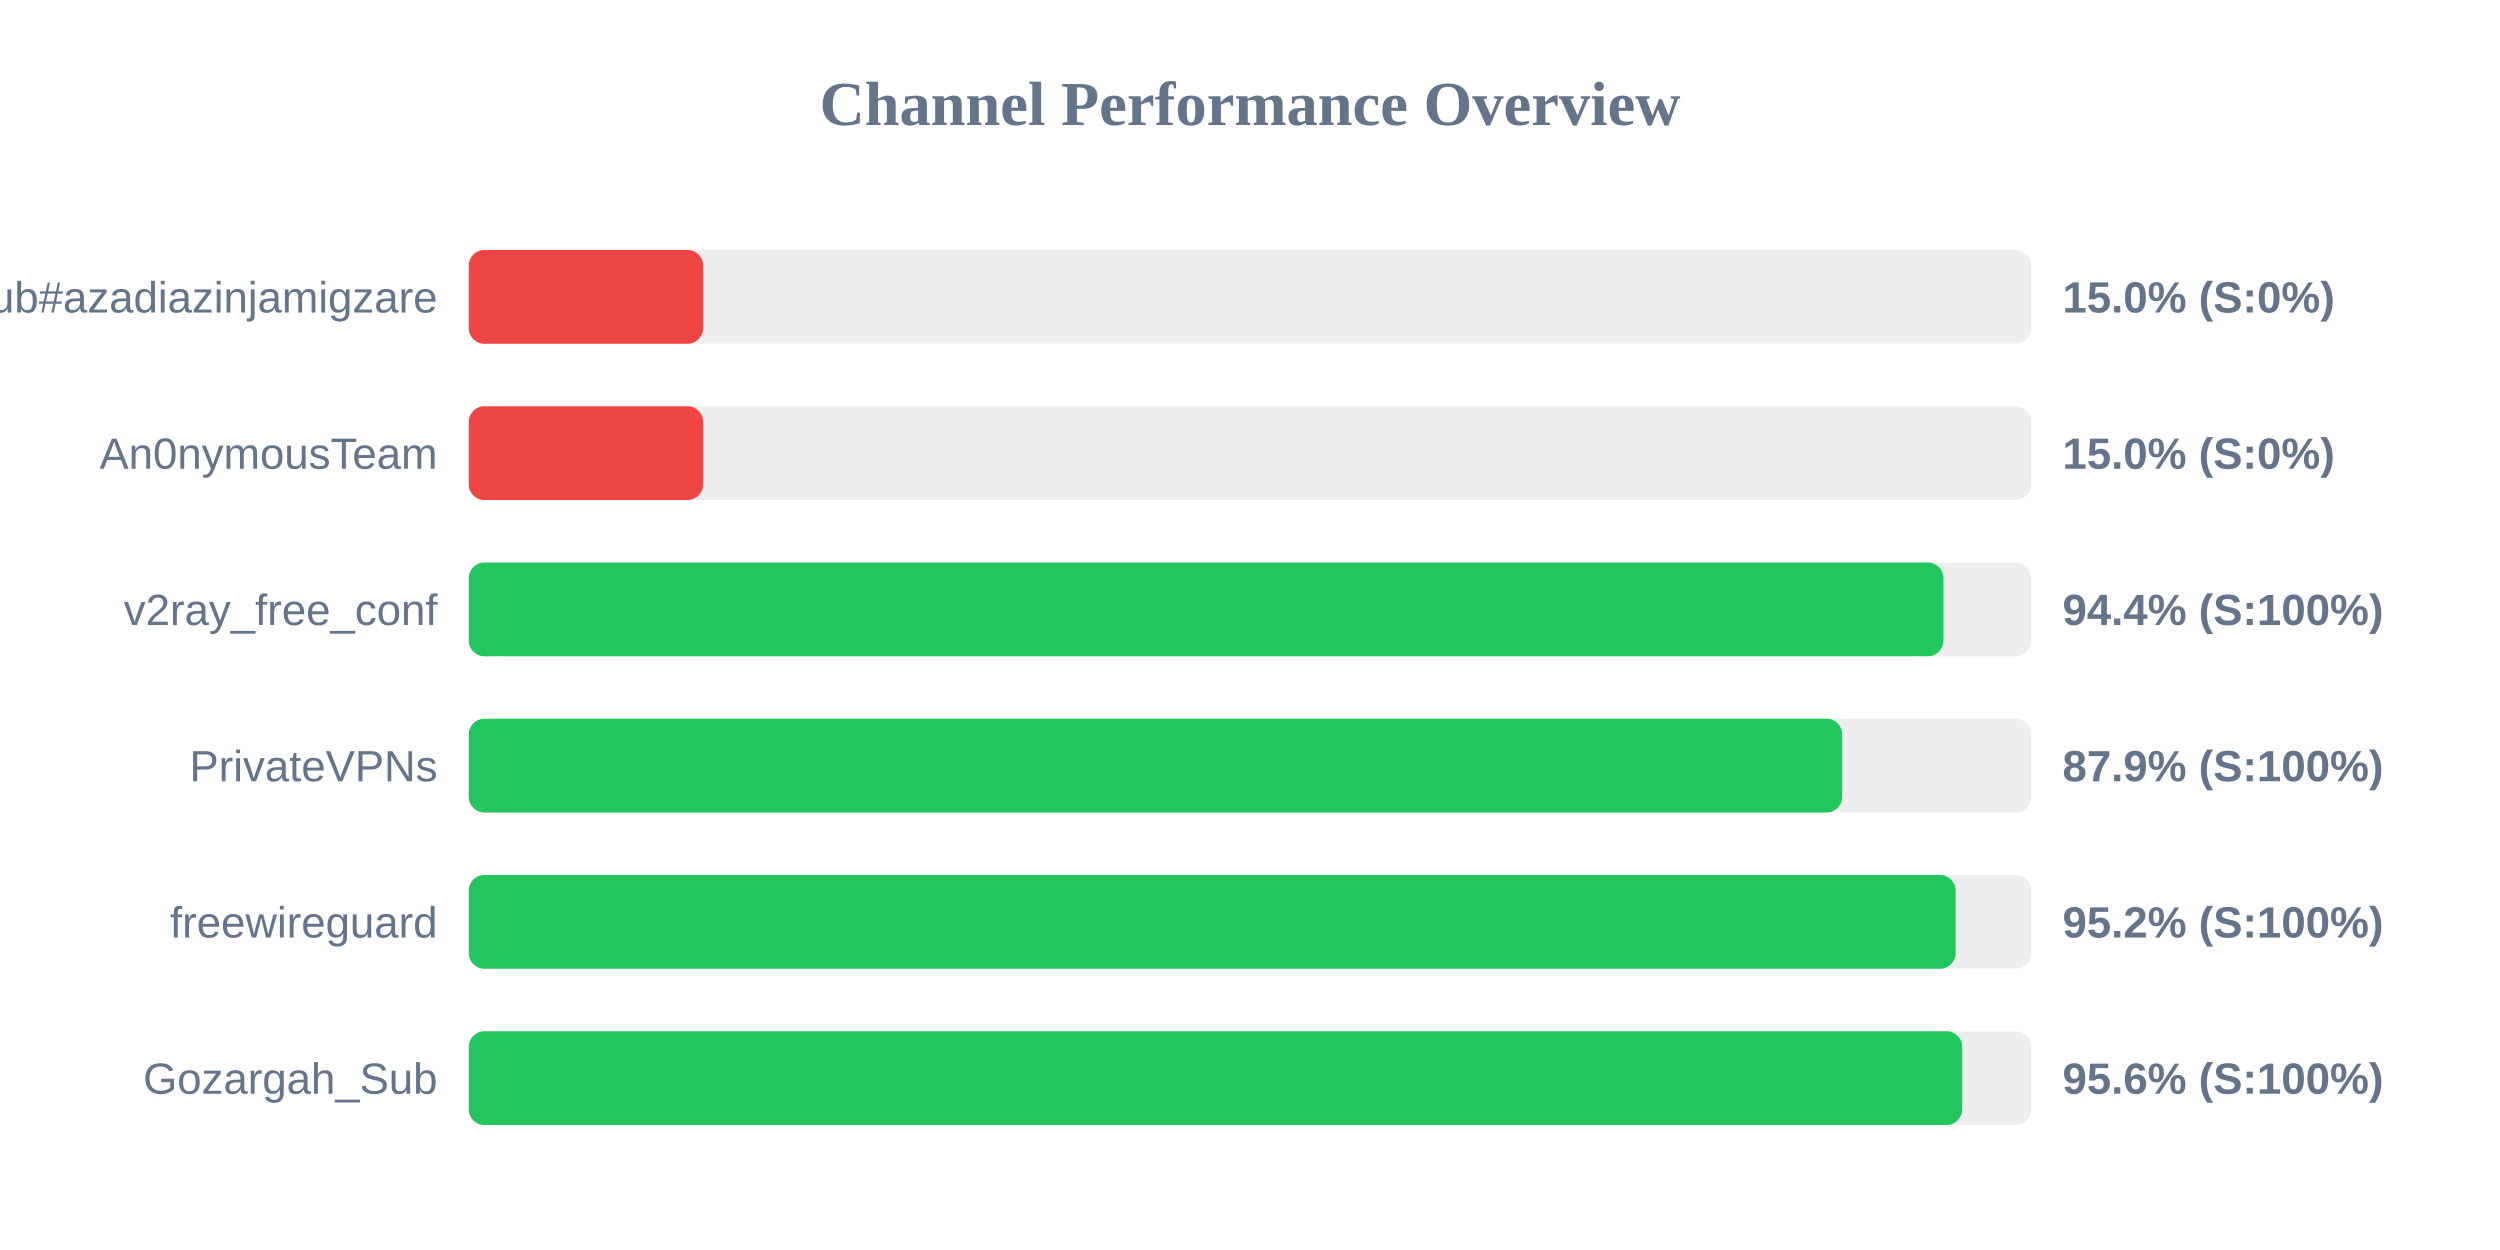
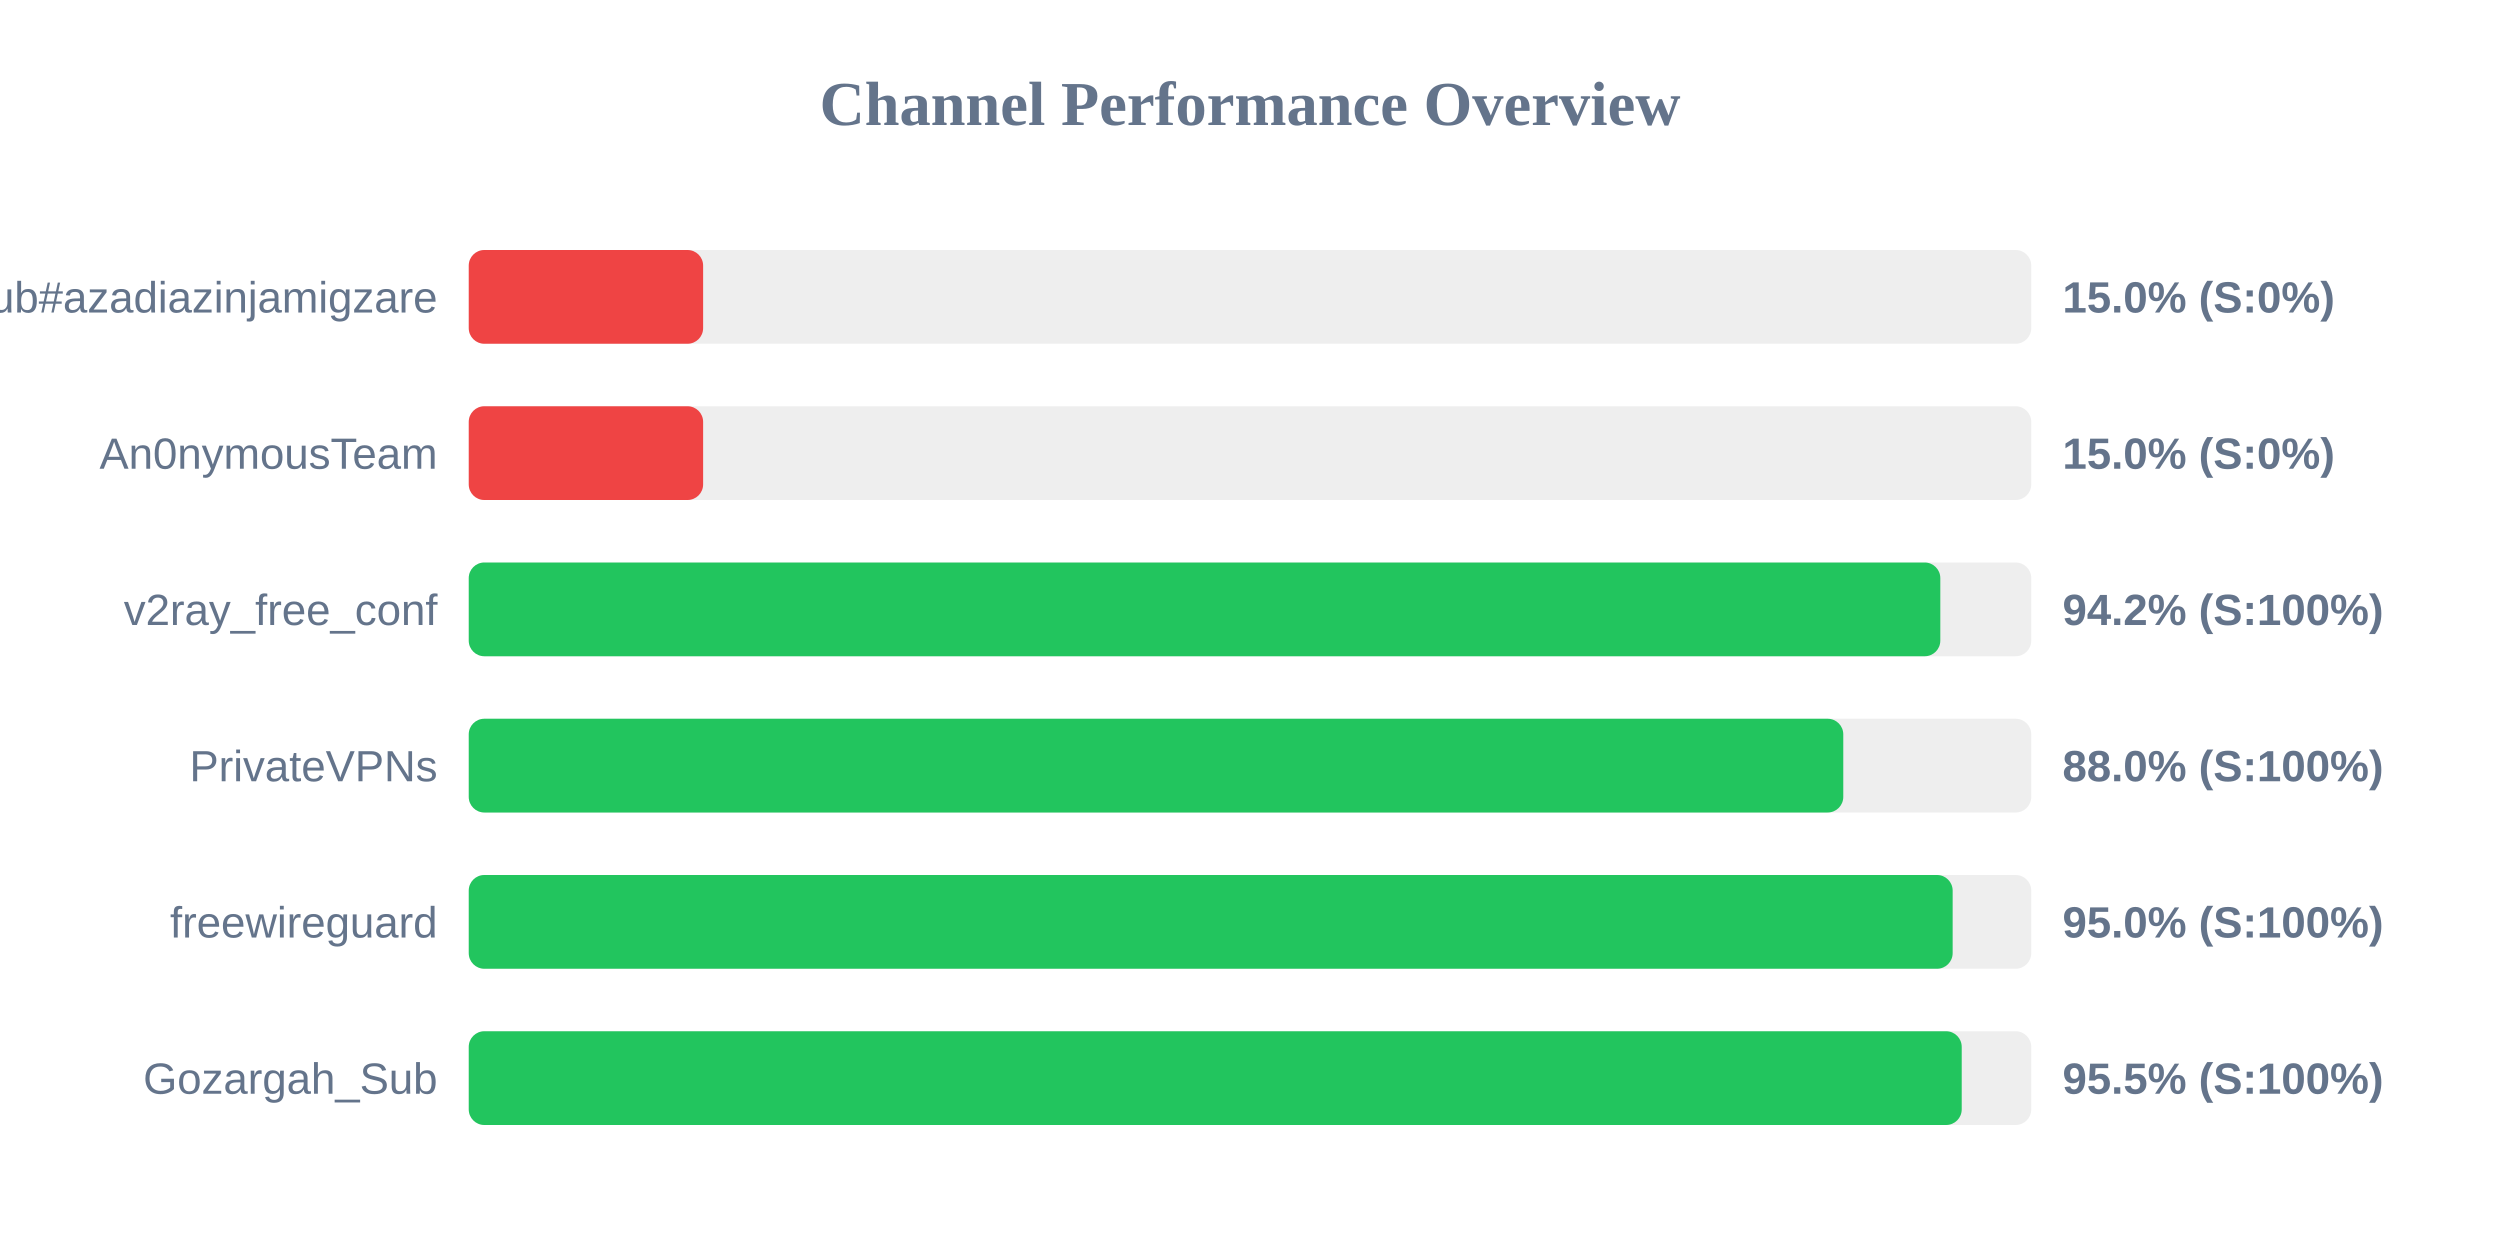
<svg xmlns="http://www.w3.org/2000/svg" width="800" height="400" version="1.1">
  <style>
        .row { font: 14px Arial; fill: #64748b; }
        .score { font: bold 14px Arial; fill: #64748b; }
    </style>
  <text x="400" y="40" text-anchor="middle" font-size="20px" font-weight="bold" fill="#64748b">Channel Performance Overview</text>
  <rect x="150" y="80" width="500" height="30" fill="#eee" rx="5" />
  <rect x="150" y="80" width="75.0" height="30" fill="#ef4444" rx="5" />
  <text x="140" y="100" text-anchor="end" class="row">Sub#azadiazinjamigzare</text>
  <text x="660" y="100" text-anchor="start" class="score">15.0% (S:0%)</text>
  <rect x="150" y="130" width="500" height="30" fill="#eee" rx="5" />
  <rect x="150" y="130" width="75.0" height="30" fill="#ef4444" rx="5" />
  <text x="140" y="150" text-anchor="end" class="row">An0nymousTeam</text>
  <text x="660" y="150" text-anchor="start" class="score">15.0% (S:0%)</text>
  <rect x="150" y="180" width="500" height="30" fill="#eee" rx="5" />
-   <rect x="150" y="180" width="471.9" height="30" fill="#22c55e" rx="5" />
+   <rect x="150" y="180" width="470.9" height="30" fill="#22c55e" rx="5" />
  <text x="140" y="200" text-anchor="end" class="row">v2ray_free_conf</text>
-   <text x="660" y="200" text-anchor="start" class="score">94.4% (S:100%)</text>
+   <text x="660" y="200" text-anchor="start" class="score">94.2% (S:100%)</text>
  <rect x="150" y="230" width="500" height="30" fill="#eee" rx="5" />
-   <rect x="150" y="230" width="439.5" height="30" fill="#22c55e" rx="5" />
+   <rect x="150" y="230" width="439.85" height="30" fill="#22c55e" rx="5" />
  <text x="140" y="250" text-anchor="end" class="row">PrivateVPNs</text>
-   <text x="660" y="250" text-anchor="start" class="score">87.9% (S:100%)</text>
+   <text x="660" y="250" text-anchor="start" class="score">88.0% (S:100%)</text>
  <rect x="150" y="280" width="500" height="30" fill="#eee" rx="5" />
-   <rect x="150" y="280" width="475.8" height="30" fill="#22c55e" rx="5" />
+   <rect x="150" y="280" width="474.85" height="30" fill="#22c55e" rx="5" />
  <text x="140" y="300" text-anchor="end" class="row">freewireguard</text>
-   <text x="660" y="300" text-anchor="start" class="score">95.2% (S:100%)</text>
+   <text x="660" y="300" text-anchor="start" class="score">95.0% (S:100%)</text>
  <rect x="150" y="330" width="500" height="30" fill="#eee" rx="5" />
-   <rect x="150" y="330" width="477.9" height="30" fill="#22c55e" rx="5" />
+   <rect x="150" y="330" width="477.75" height="30" fill="#22c55e" rx="5" />
  <text x="140" y="350" text-anchor="end" class="row">Gozargah_Sub</text>
-   <text x="660" y="350" text-anchor="start" class="score">95.6% (S:100%)</text>
+   <text x="660" y="350" text-anchor="start" class="score">95.5% (S:100%)</text>
</svg>
